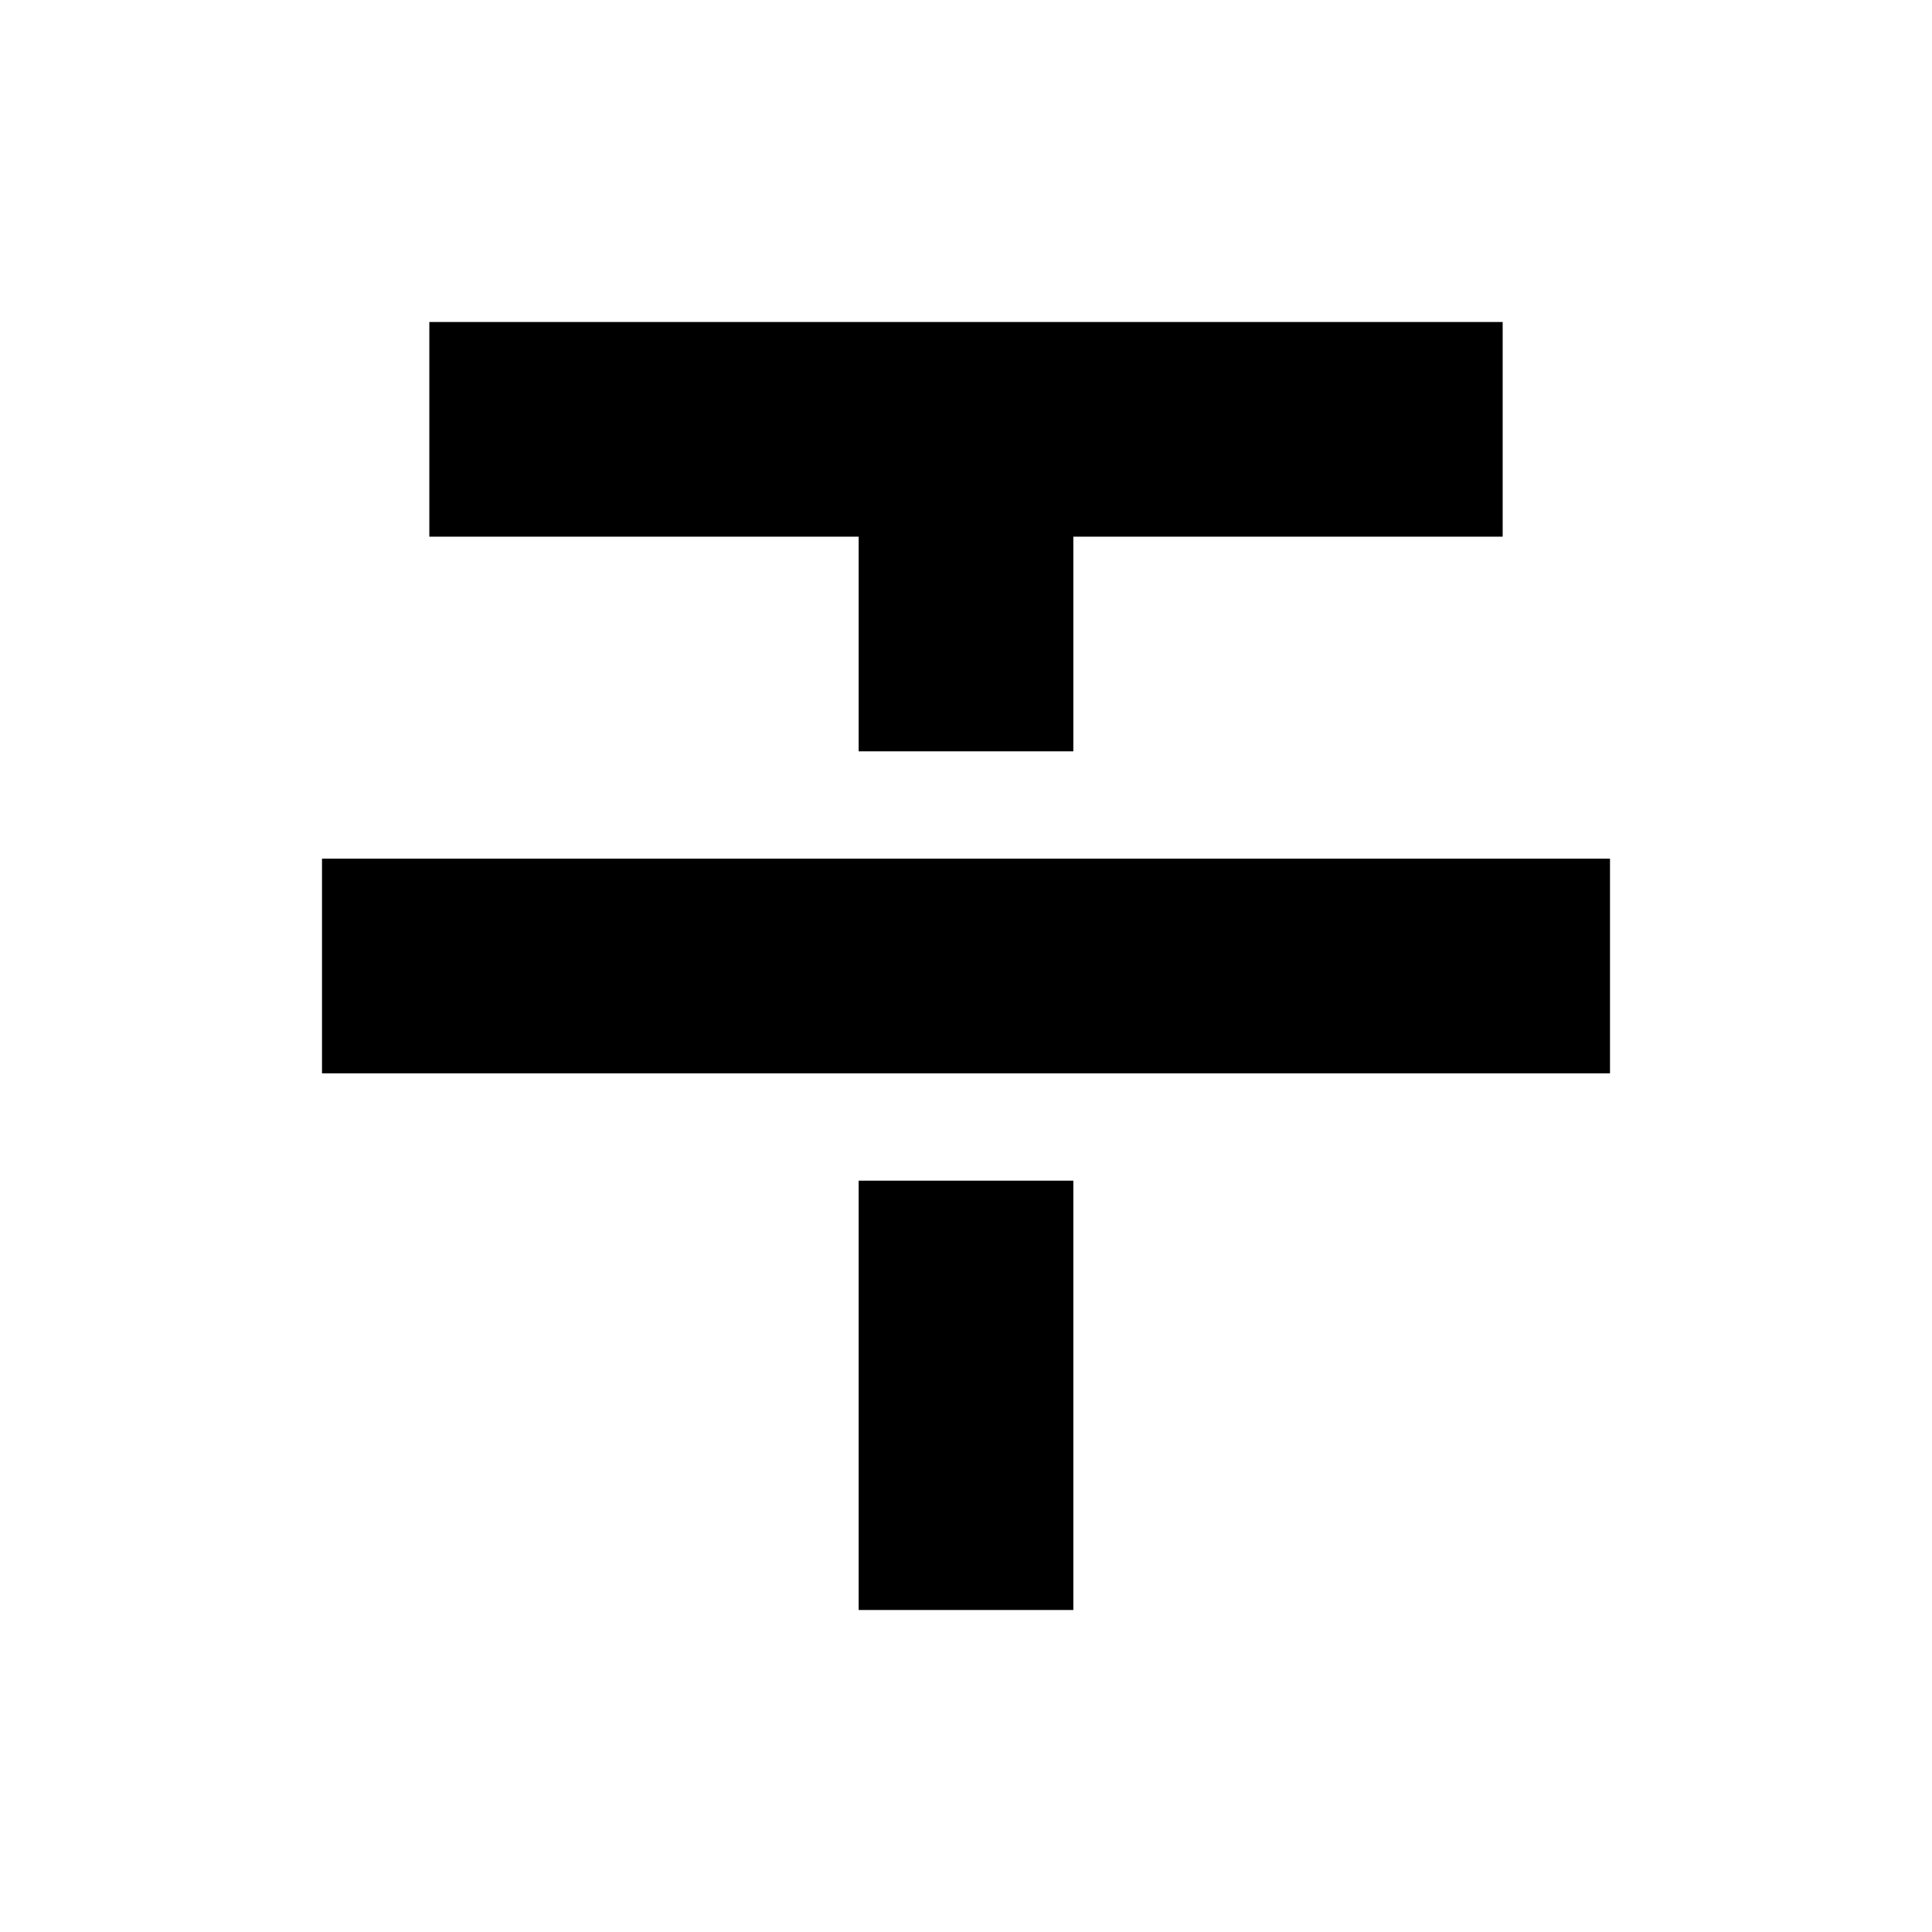
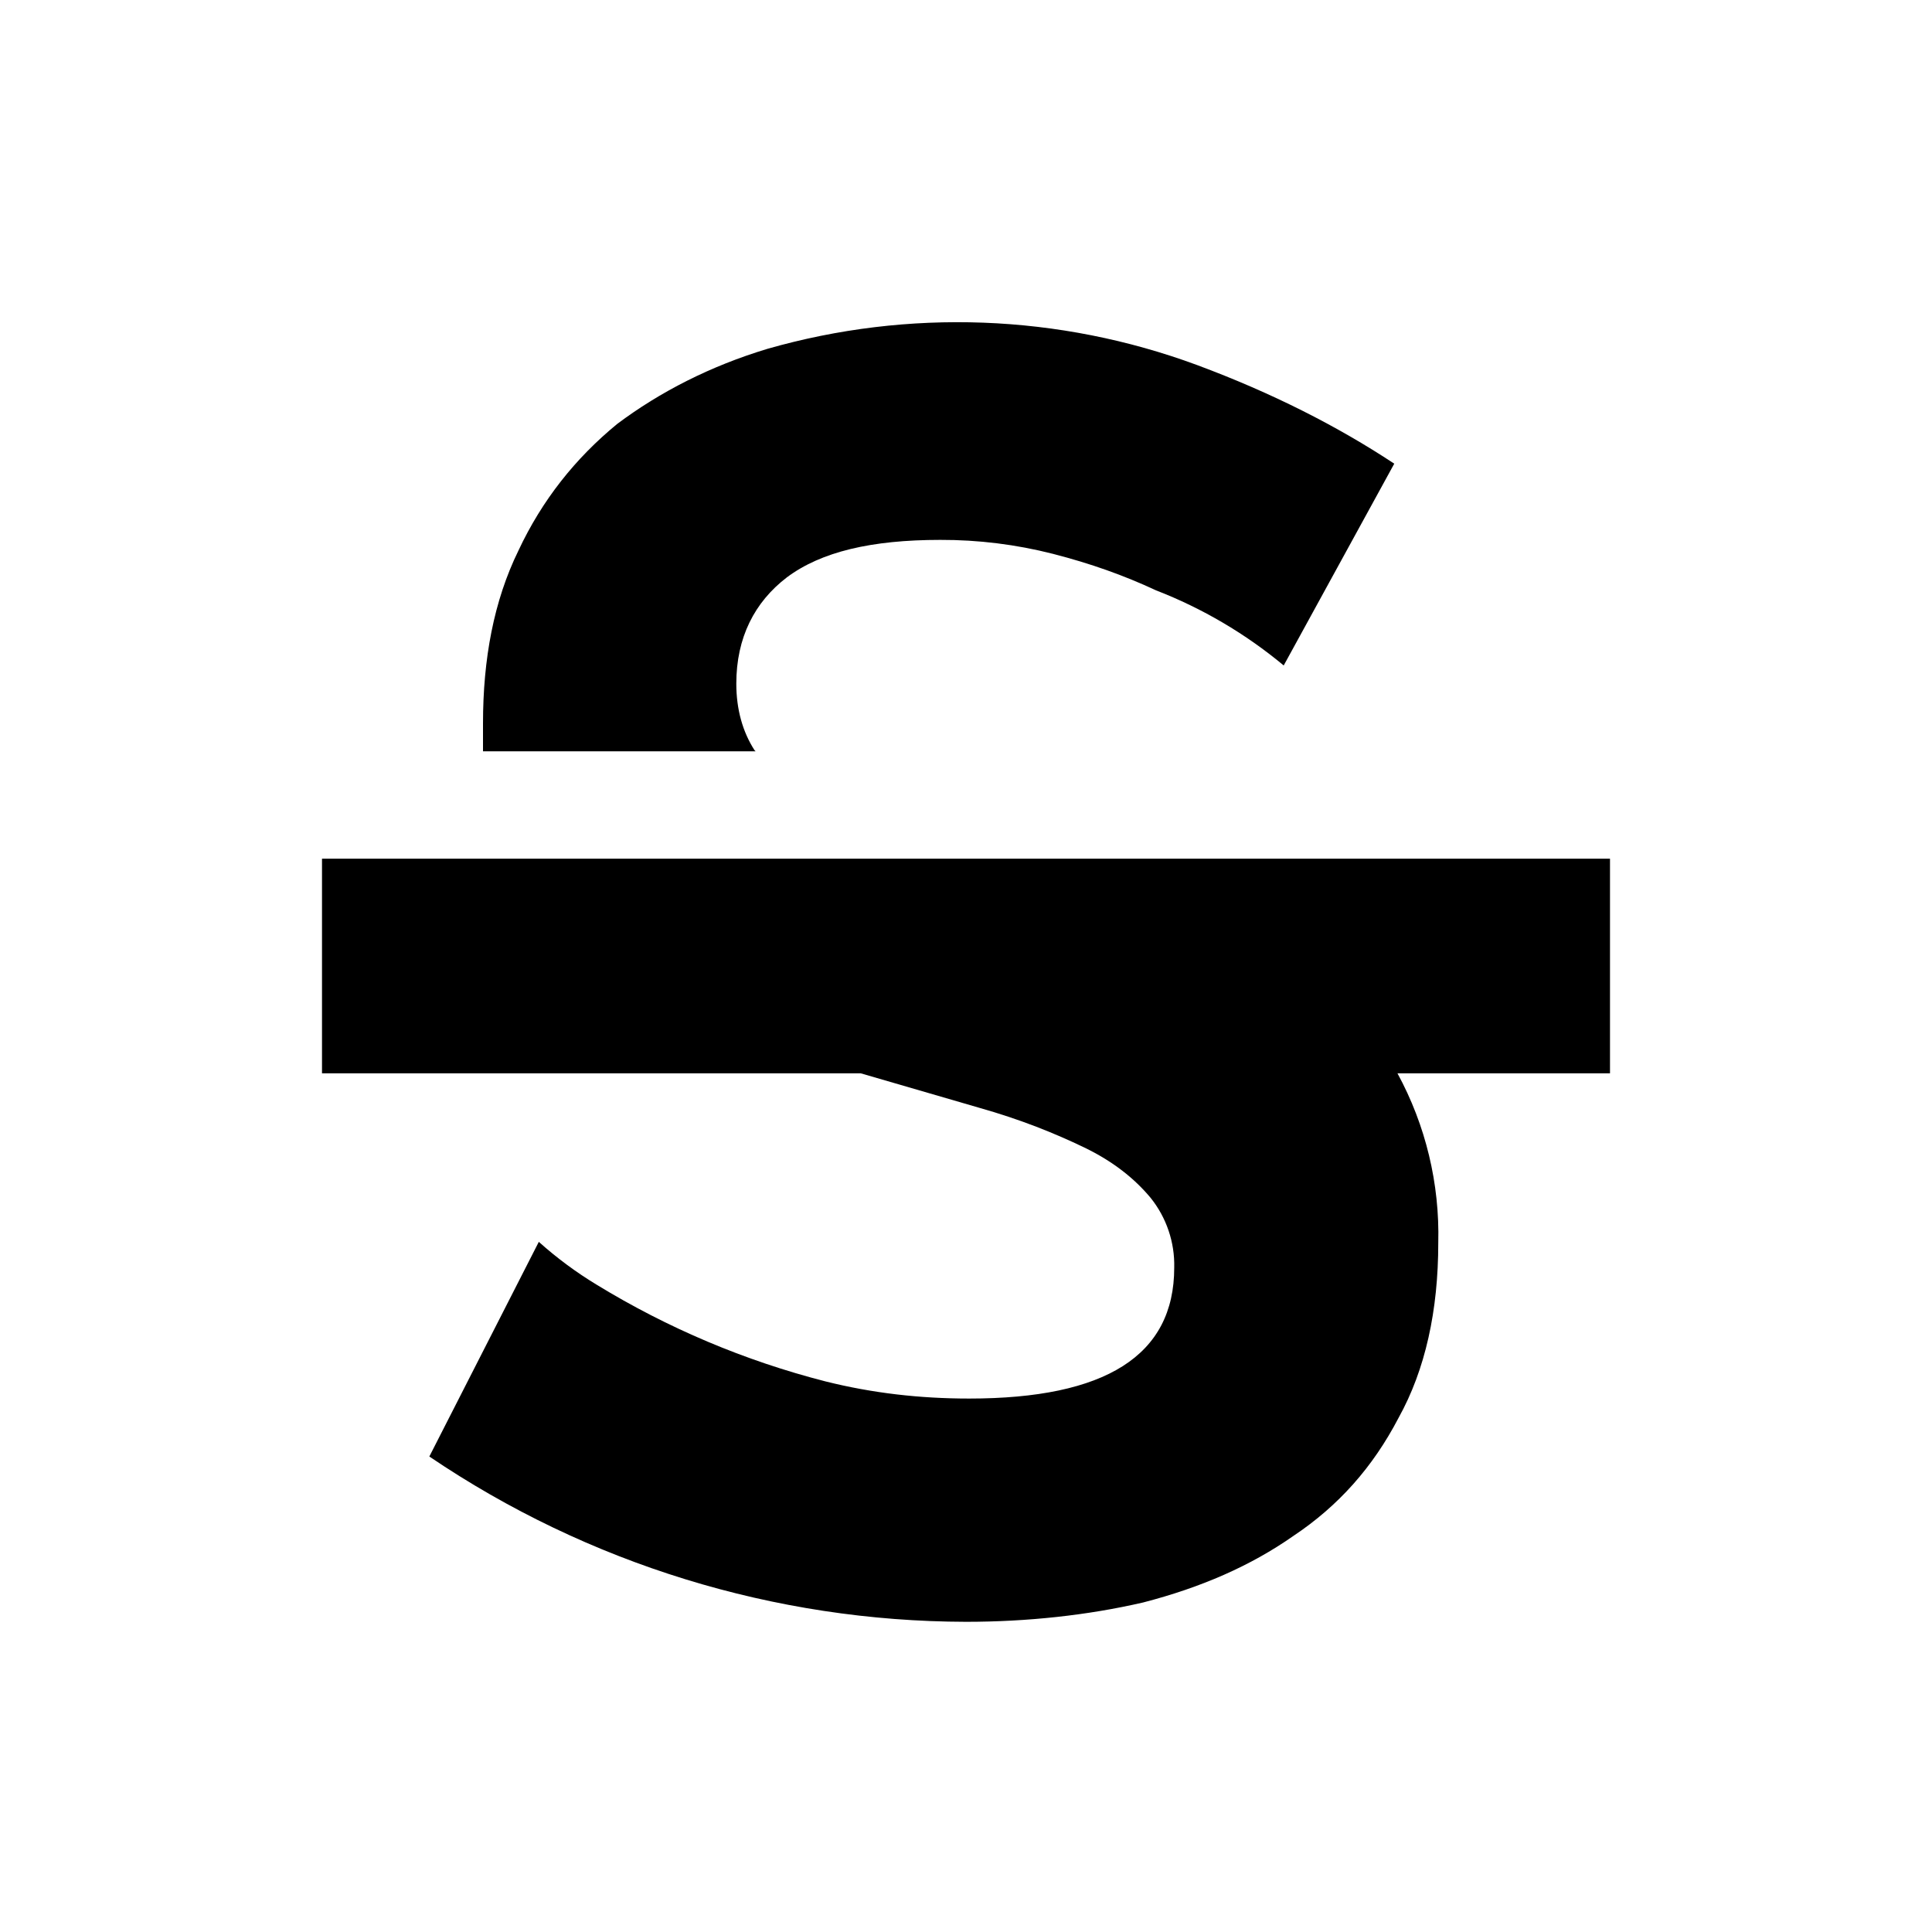
<svg aria-hidden="true" class="svg-icon iconStrikethrough" width="18" height="18" viewBox="0 0 18 18">
-   <path d="M3 8h12v2H3V8zm1-5v2h4v2h2V5h4V3H4zm6 8H8v4h2v-4z" />
+   <path d="M11.96 6.2a4.28 4.28 0 00-1.19-.7c-.3-.14-.61-.25-.96-.34a4.2 4.2 0 00-1.05-.13c-.64 0-1.11.11-1.43.35-.3.23-.47.56-.47.99 0 .24.06.45.17.62l.01.01H4.5v-.26c0-.6.1-1.14.33-1.61.22-.47.53-.86.92-1.18.4-.3.87-.54 1.4-.7a6.44 6.44 0 014 .15c.7.26 1.31.57 1.84.92L11.96 6.2zM3 8v2h5.02l1.1.32c.39.11.71.24.98.37s.47.29.62.47a1 1 0 01.22.65c0 .82-.64 1.22-1.91 1.22-.46 0-.9-.05-1.34-.16a7.79 7.79 0 01-2.13-.9 3.6 3.6 0 01-.54-.4l-1.02 2a8.95 8.95 0 005 1.54c.57 0 1.13-.06 1.65-.18.54-.14 1-.34 1.4-.62.42-.28.74-.64.98-1.1.25-.45.37-1 .37-1.63a3.14 3.14 0 00-.38-1.58H15V8H3z" />
</svg>
